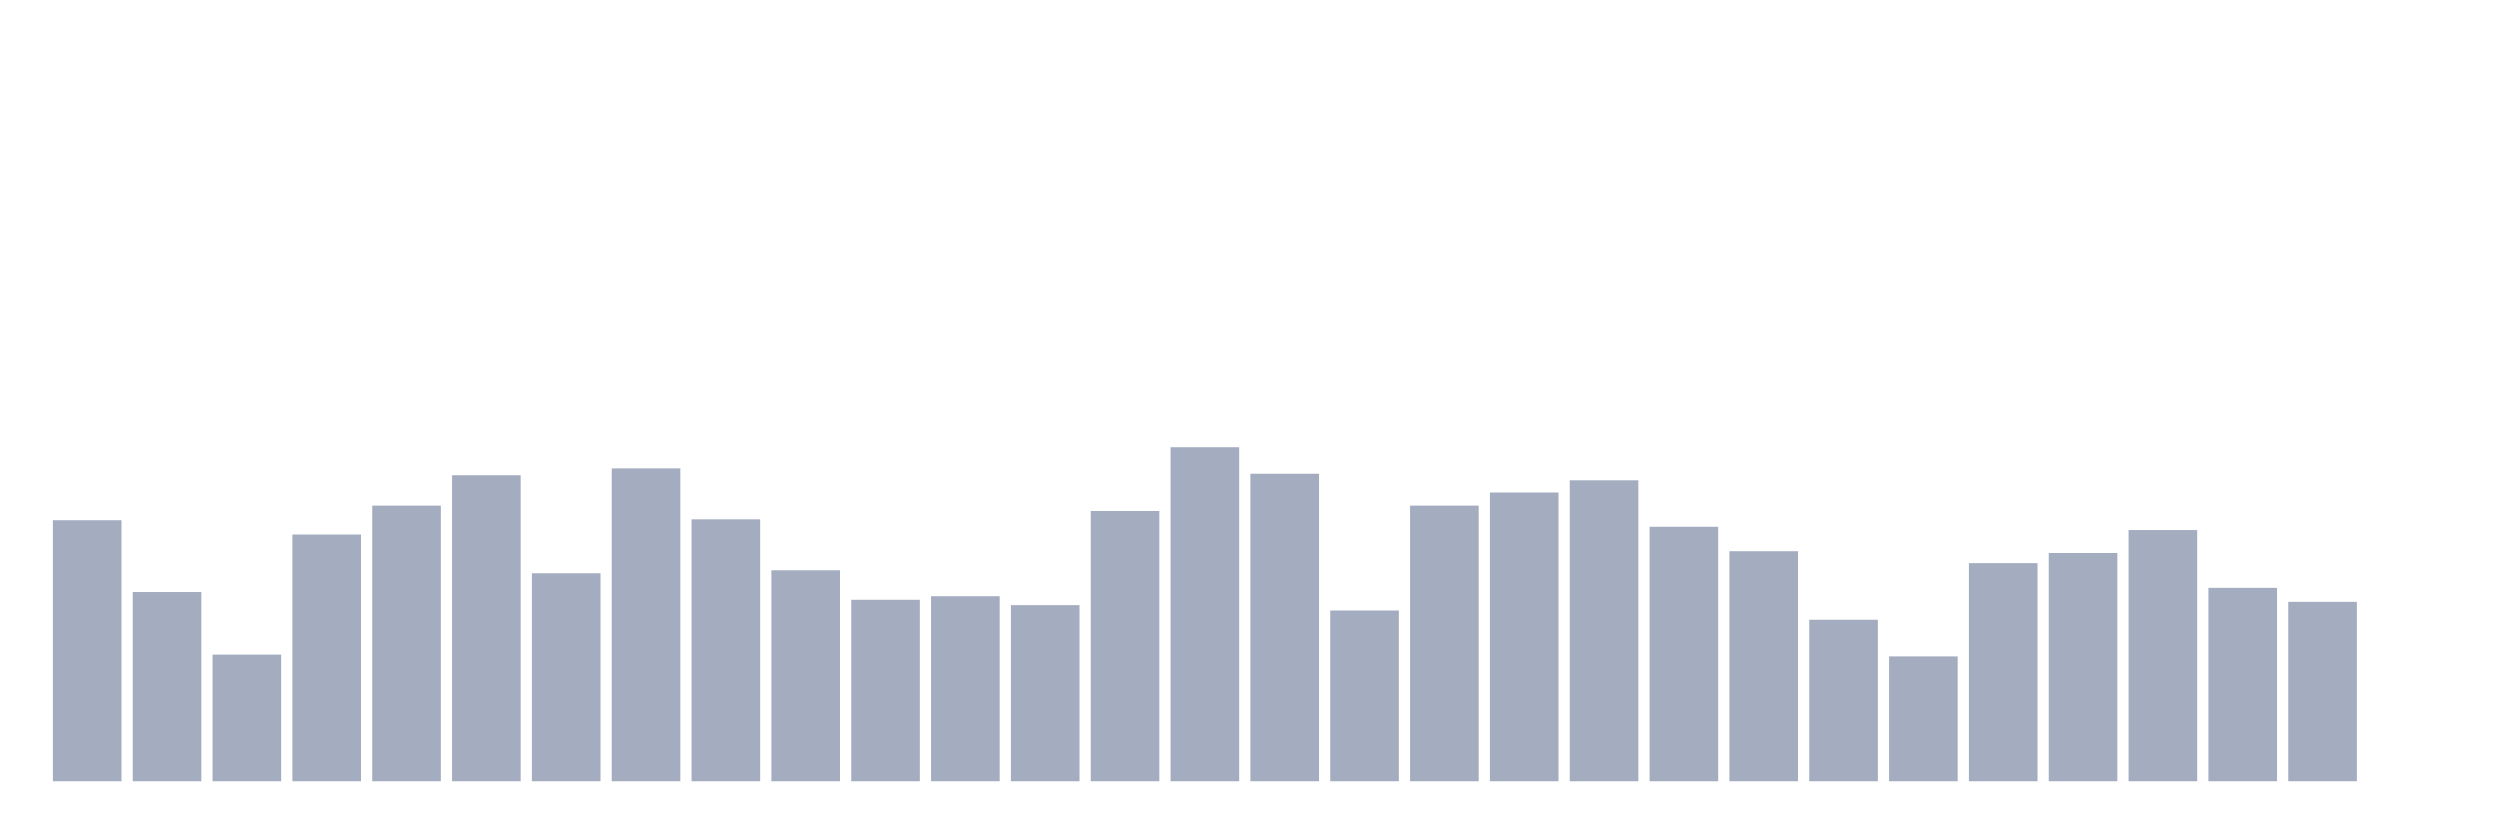
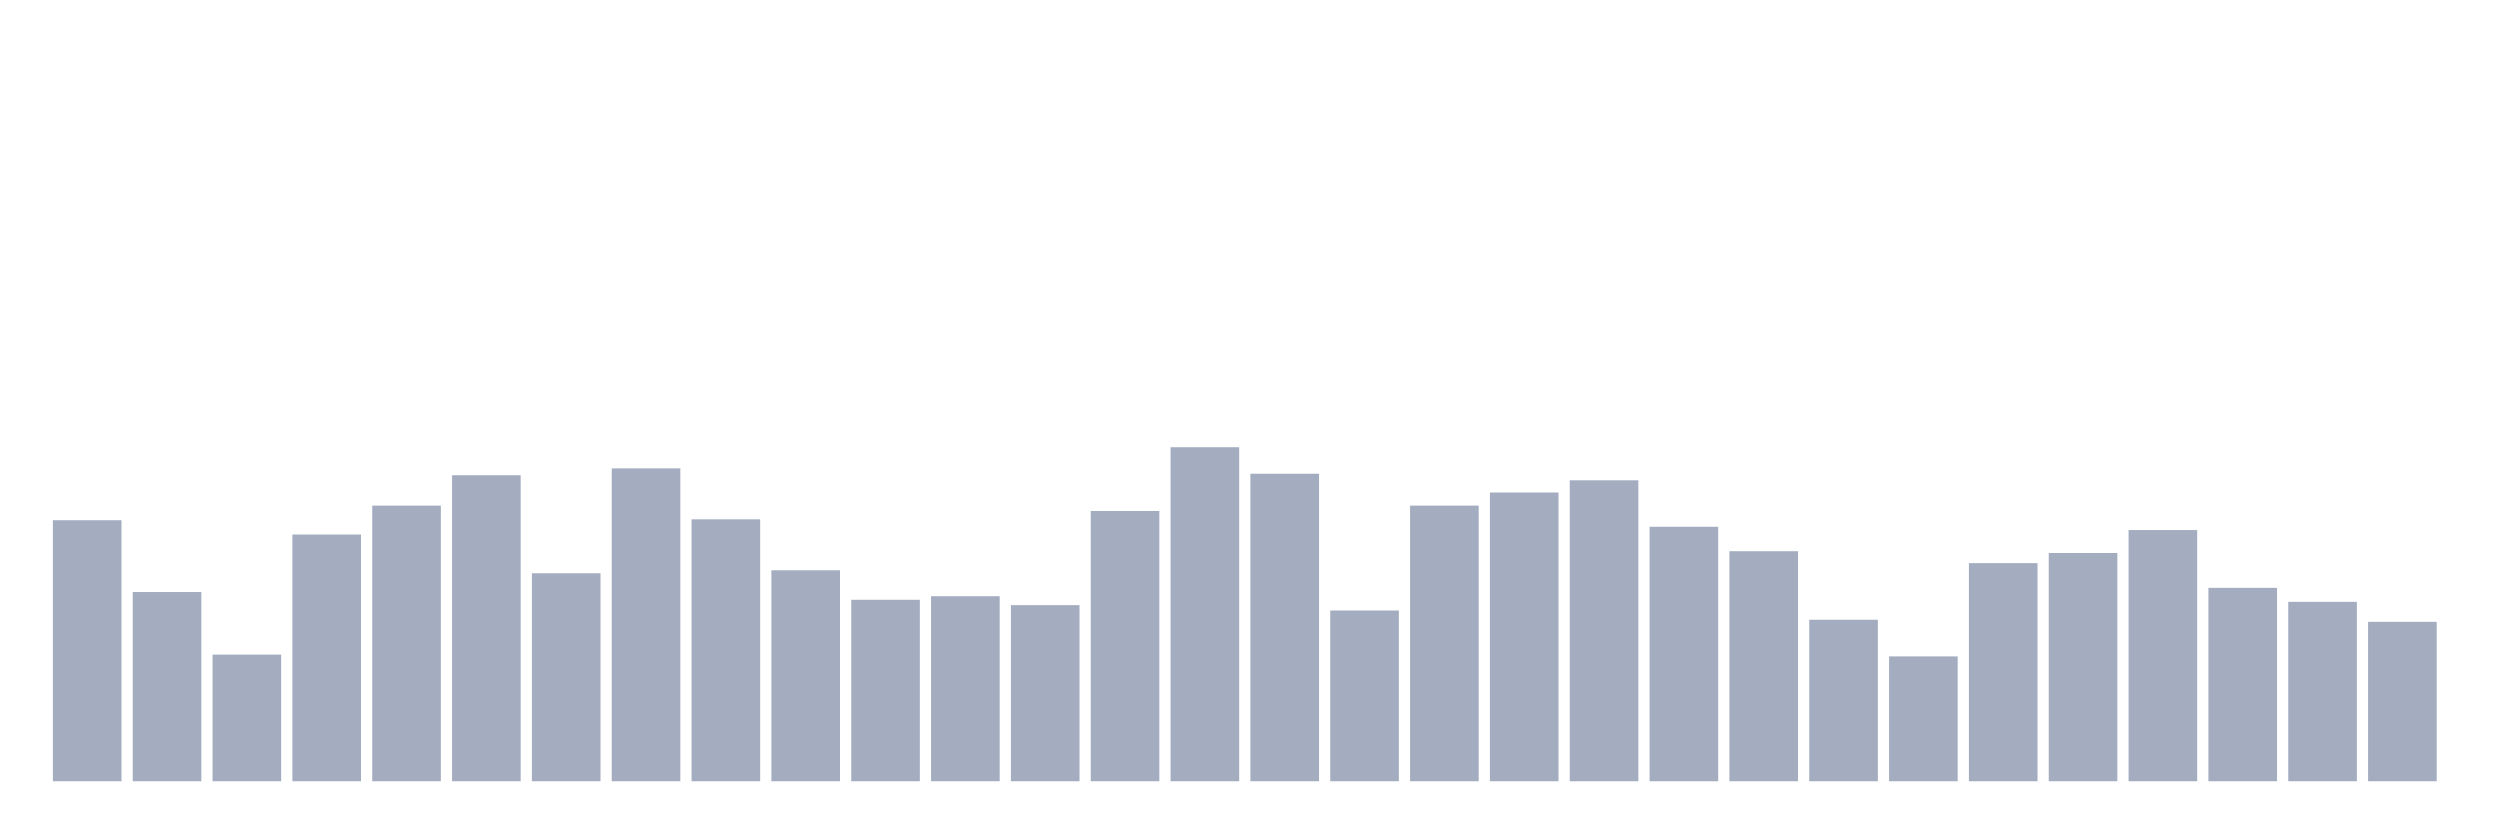
<svg xmlns="http://www.w3.org/2000/svg" viewBox="0 0 480 160">
  <g transform="translate(10,10)">
    <rect class="bar" x="0.153" width="13.175" y="89.881" height="50.119" fill="rgb(164,173,192)" />
    <rect class="bar" x="15.482" width="13.175" y="103.67" height="36.33" fill="rgb(164,173,192)" />
    <rect class="bar" x="30.81" width="13.175" y="115.685" height="24.315" fill="rgb(164,173,192)" />
    <rect class="bar" x="46.138" width="13.175" y="92.628" height="47.372" fill="rgb(164,173,192)" />
    <rect class="bar" x="61.466" width="13.175" y="87.078" height="52.922" fill="rgb(164,173,192)" />
    <rect class="bar" x="76.794" width="13.175" y="81.242" height="58.758" fill="rgb(164,173,192)" />
    <rect class="bar" x="92.123" width="13.175" y="100.065" height="39.935" fill="rgb(164,173,192)" />
    <rect class="bar" x="107.451" width="13.175" y="79.926" height="60.074" fill="rgb(164,173,192)" />
    <rect class="bar" x="122.779" width="13.175" y="89.71" height="50.29" fill="rgb(164,173,192)" />
    <rect class="bar" x="138.107" width="13.175" y="99.493" height="40.507" fill="rgb(164,173,192)" />
    <rect class="bar" x="153.436" width="13.175" y="105.157" height="34.843" fill="rgb(164,173,192)" />
    <rect class="bar" x="168.764" width="13.175" y="104.471" height="35.529" fill="rgb(164,173,192)" />
    <rect class="bar" x="184.092" width="13.175" y="106.187" height="33.813" fill="rgb(164,173,192)" />
    <rect class="bar" x="199.42" width="13.175" y="88.108" height="51.892" fill="rgb(164,173,192)" />
    <rect class="bar" x="214.748" width="13.175" y="75.864" height="64.136" fill="rgb(164,173,192)" />
    <rect class="bar" x="230.077" width="13.175" y="80.956" height="59.044" fill="rgb(164,173,192)" />
    <rect class="bar" x="245.405" width="13.175" y="107.217" height="32.783" fill="rgb(164,173,192)" />
    <rect class="bar" x="260.733" width="13.175" y="87.078" height="52.922" fill="rgb(164,173,192)" />
    <rect class="bar" x="276.061" width="13.175" y="84.561" height="55.439" fill="rgb(164,173,192)" />
    <rect class="bar" x="291.39" width="13.175" y="82.215" height="57.785" fill="rgb(164,173,192)" />
    <rect class="bar" x="306.718" width="13.175" y="91.14" height="48.86" fill="rgb(164,173,192)" />
    <rect class="bar" x="322.046" width="13.175" y="95.832" height="44.168" fill="rgb(164,173,192)" />
    <rect class="bar" x="337.374" width="13.175" y="108.991" height="31.009" fill="rgb(164,173,192)" />
    <rect class="bar" x="352.702" width="13.175" y="116.028" height="23.972" fill="rgb(164,173,192)" />
    <rect class="bar" x="368.031" width="13.175" y="98.12" height="41.88" fill="rgb(164,173,192)" />
    <rect class="bar" x="383.359" width="13.175" y="96.175" height="43.825" fill="rgb(164,173,192)" />
    <rect class="bar" x="398.687" width="13.175" y="91.77" height="48.23" fill="rgb(164,173,192)" />
    <rect class="bar" x="414.015" width="13.175" y="102.869" height="37.131" fill="rgb(164,173,192)" />
    <rect class="bar" x="429.344" width="13.175" y="105.558" height="34.442" fill="rgb(164,173,192)" />
-     <rect class="bar" x="444.672" width="13.175" y="140" height="0" fill="rgb(164,173,192)" />
+     <rect class="bar" x="444.672" width="13.175" y="109.391" height="30.609" fill="rgb(164,173,192)" />
  </g>
</svg>
